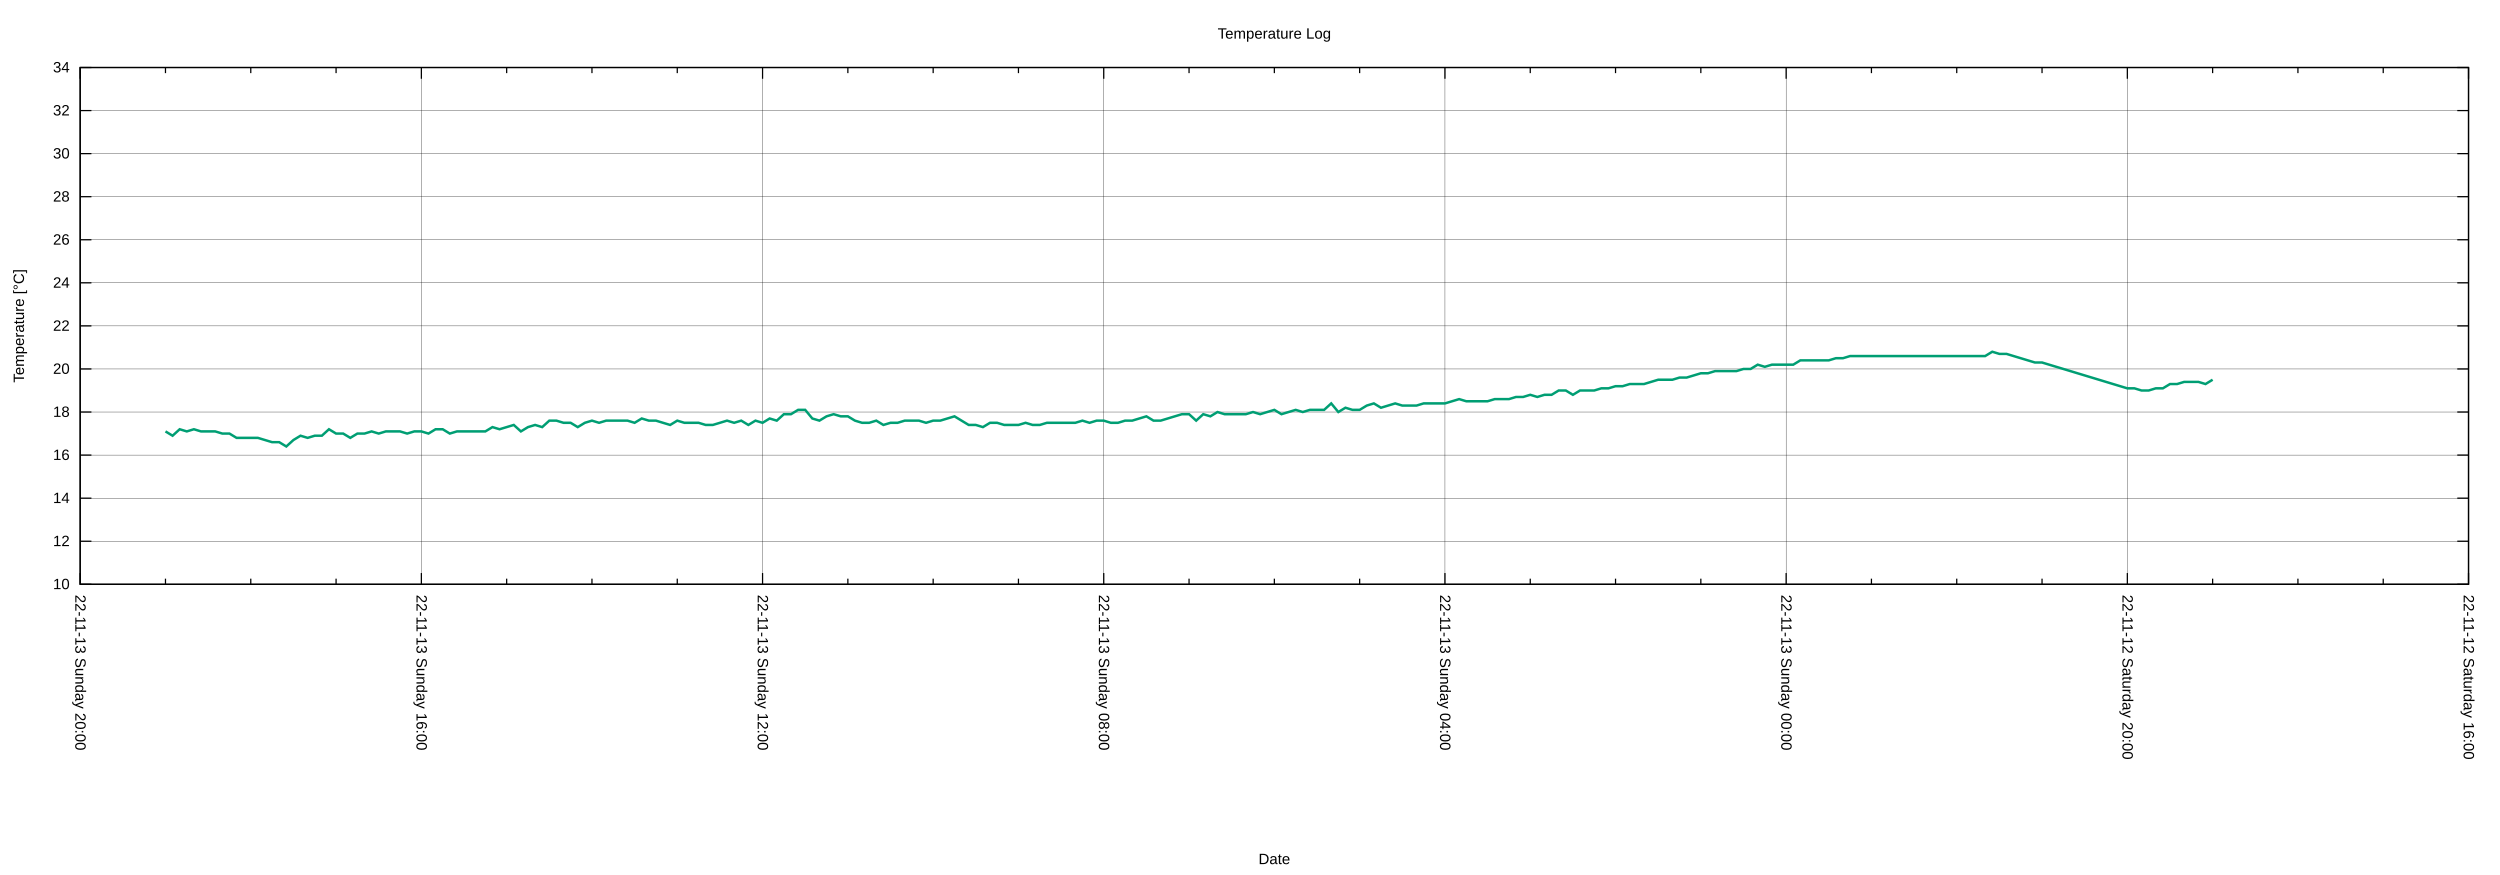
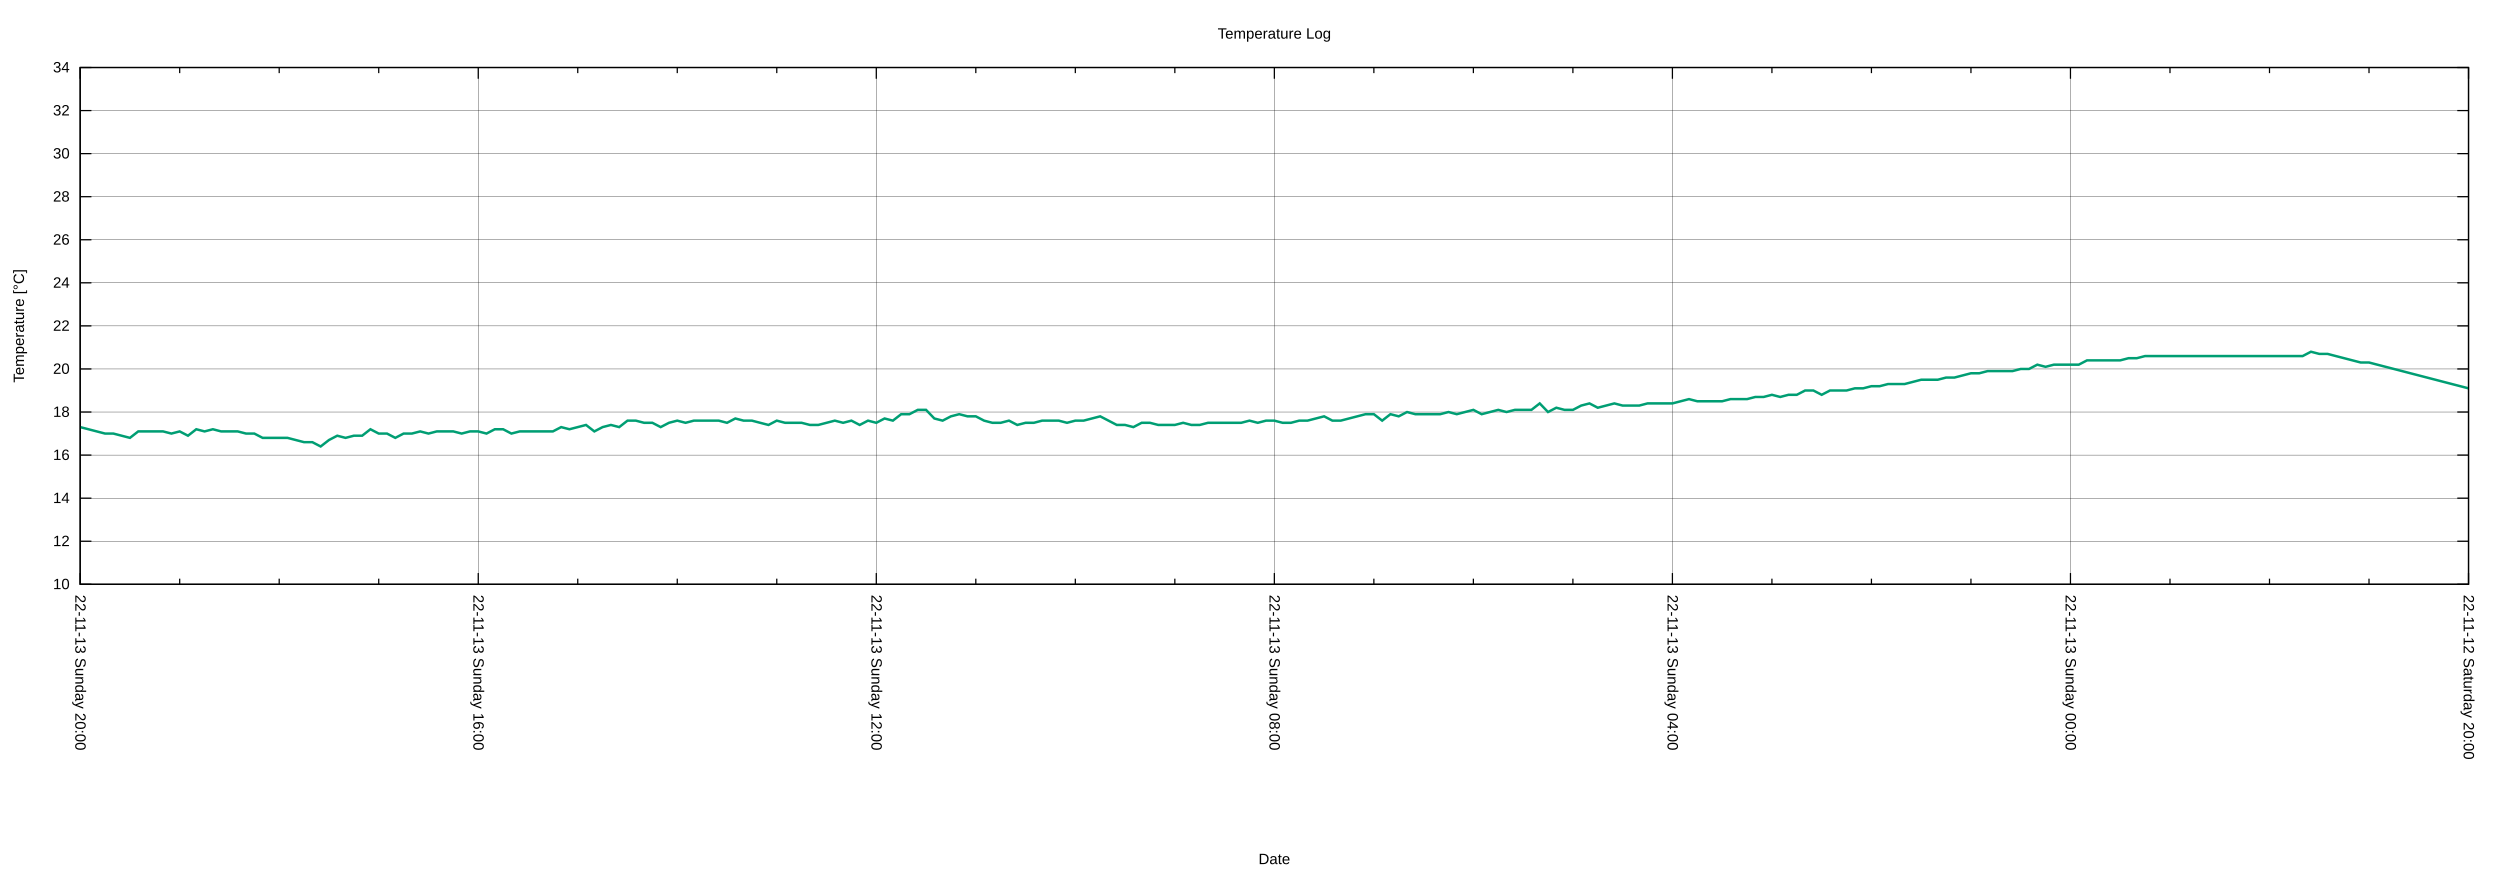
<svg xmlns="http://www.w3.org/2000/svg" xmlns:xlink="http://www.w3.org/1999/xlink" width="2000" height="700" viewBox="0 0 2000 700">
  <g id="gnuplot_canvas">
    <rect x="0" y="0" width="2000" height="700" fill="none" />
    <defs>
      <circle id="gpDot" r="0.5" stroke-width="0.5" stroke="currentColor" />
      <path id="gpPt0" stroke-width="0.222" stroke="currentColor" d="M-1,0 h2 M0,-1 v2" />
      <path id="gpPt1" stroke-width="0.222" stroke="currentColor" d="M-1,-1 L1,1 M1,-1 L-1,1" />
      <path id="gpPt2" stroke-width="0.222" stroke="currentColor" d="M-1,0 L1,0 M0,-1 L0,1 M-1,-1 L1,1 M-1,1 L1,-1" />
      <rect id="gpPt3" stroke-width="0.222" stroke="currentColor" x="-1" y="-1" width="2" height="2" />
      <rect id="gpPt4" stroke-width="0.222" stroke="currentColor" fill="currentColor" x="-1" y="-1" width="2" height="2" />
      <circle id="gpPt5" stroke-width="0.222" stroke="currentColor" cx="0" cy="0" r="1" />
      <use xlink:href="#gpPt5" id="gpPt6" fill="currentColor" stroke="none" />
      <path id="gpPt7" stroke-width="0.222" stroke="currentColor" d="M0,-1.33 L-1.33,0.67 L1.33,0.67 z" />
      <use xlink:href="#gpPt7" id="gpPt8" fill="currentColor" stroke="none" />
      <use xlink:href="#gpPt7" id="gpPt9" stroke="currentColor" transform="rotate(180)" />
      <use xlink:href="#gpPt9" id="gpPt10" fill="currentColor" stroke="none" />
      <use xlink:href="#gpPt3" id="gpPt11" stroke="currentColor" transform="rotate(45)" />
      <use xlink:href="#gpPt11" id="gpPt12" fill="currentColor" stroke="none" />
      <path id="gpPt13" stroke-width="0.222" stroke="currentColor" d="M0,1.330 L1.265,0.411 L0.782,-1.067 L-0.782,-1.076 L-1.265,0.411 z" />
      <use xlink:href="#gpPt13" id="gpPt14" fill="currentColor" stroke="none" />
      <filter id="textbox" filterUnits="objectBoundingBox" x="0" y="0" height="1" width="1">
        <feFlood flood-color="white" flood-opacity="1" result="bgnd" />
        <feComposite in="SourceGraphic" in2="bgnd" operator="atop" />
      </filter>
      <filter id="greybox" filterUnits="objectBoundingBox" x="0" y="0" height="1" width="1">
        <feFlood flood-color="lightgrey" flood-opacity="1" result="grey" />
        <feComposite in="SourceGraphic" in2="grey" operator="atop" />
      </filter>
    </defs>
    <g fill="none" color="white" stroke="currentColor" stroke-width="1.00" stroke-linecap="butt" stroke-linejoin="miter">
</g>
    <g fill="none" color="black" stroke="currentColor" stroke-width="1.00" stroke-linecap="butt" stroke-linejoin="miter">
</g>
    <g fill="none" color="black" stroke="black" stroke-width="0.25" stroke-linecap="butt" stroke-linejoin="miter">
</g>
    <g fill="none" color="black" stroke="currentColor" stroke-width="0.25" stroke-linecap="butt" stroke-linejoin="miter">
      <path stroke="black" class="gridline" d="M64.14,467.43 L1974.82,467.43  " />
    </g>
    <g fill="none" color="black" stroke="black" stroke-width="1.00" stroke-linecap="butt" stroke-linejoin="miter">
</g>
    <g fill="none" color="black" stroke="currentColor" stroke-width="1.00" stroke-linecap="butt" stroke-linejoin="miter">
      <path stroke="black" d="M64.14,467.43 L73.14,467.43 M1974.82,467.43 L1965.82,467.43  " />
      <g transform="translate(55.75,471.33)" stroke="none" fill="black" font-family="Arial" font-size="12.00" text-anchor="end">
        <text>
          <tspan font-family="Arial"> 10</tspan>
        </text>
      </g>
    </g>
    <g fill="none" color="black" stroke="currentColor" stroke-width="1.00" stroke-linecap="butt" stroke-linejoin="miter">
</g>
    <g fill="none" color="black" stroke="black" stroke-width="0.25" stroke-linecap="butt" stroke-linejoin="miter">
</g>
    <g fill="none" color="black" stroke="currentColor" stroke-width="0.25" stroke-linecap="butt" stroke-linejoin="miter">
      <path stroke="black" class="gridline" d="M64.14,432.98 L1974.82,432.98  " />
    </g>
    <g fill="none" color="black" stroke="black" stroke-width="1.00" stroke-linecap="butt" stroke-linejoin="miter">
</g>
    <g fill="none" color="black" stroke="currentColor" stroke-width="1.00" stroke-linecap="butt" stroke-linejoin="miter">
      <path stroke="black" d="M64.14,432.98 L73.14,432.98 M1974.82,432.98 L1965.82,432.98  " />
      <g transform="translate(55.75,436.88)" stroke="none" fill="black" font-family="Arial" font-size="12.00" text-anchor="end">
        <text>
          <tspan font-family="Arial"> 12</tspan>
        </text>
      </g>
    </g>
    <g fill="none" color="black" stroke="currentColor" stroke-width="1.00" stroke-linecap="butt" stroke-linejoin="miter">
</g>
    <g fill="none" color="black" stroke="black" stroke-width="0.25" stroke-linecap="butt" stroke-linejoin="miter">
</g>
    <g fill="none" color="black" stroke="currentColor" stroke-width="0.25" stroke-linecap="butt" stroke-linejoin="miter">
      <path stroke="black" class="gridline" d="M64.14,398.53 L1974.82,398.53  " />
    </g>
    <g fill="none" color="black" stroke="black" stroke-width="1.00" stroke-linecap="butt" stroke-linejoin="miter">
</g>
    <g fill="none" color="black" stroke="currentColor" stroke-width="1.00" stroke-linecap="butt" stroke-linejoin="miter">
      <path stroke="black" d="M64.14,398.53 L73.14,398.53 M1974.82,398.53 L1965.82,398.53  " />
      <g transform="translate(55.75,402.43)" stroke="none" fill="black" font-family="Arial" font-size="12.00" text-anchor="end">
        <text>
          <tspan font-family="Arial"> 14</tspan>
        </text>
      </g>
    </g>
    <g fill="none" color="black" stroke="currentColor" stroke-width="1.00" stroke-linecap="butt" stroke-linejoin="miter">
</g>
    <g fill="none" color="black" stroke="black" stroke-width="0.25" stroke-linecap="butt" stroke-linejoin="miter">
</g>
    <g fill="none" color="black" stroke="currentColor" stroke-width="0.25" stroke-linecap="butt" stroke-linejoin="miter">
      <path stroke="black" class="gridline" d="M64.14,364.07 L1974.82,364.07  " />
    </g>
    <g fill="none" color="black" stroke="black" stroke-width="1.00" stroke-linecap="butt" stroke-linejoin="miter">
</g>
    <g fill="none" color="black" stroke="currentColor" stroke-width="1.00" stroke-linecap="butt" stroke-linejoin="miter">
      <path stroke="black" d="M64.14,364.07 L73.14,364.07 M1974.82,364.07 L1965.82,364.07  " />
      <g transform="translate(55.75,367.97)" stroke="none" fill="black" font-family="Arial" font-size="12.00" text-anchor="end">
        <text>
          <tspan font-family="Arial"> 16</tspan>
        </text>
      </g>
    </g>
    <g fill="none" color="black" stroke="currentColor" stroke-width="1.00" stroke-linecap="butt" stroke-linejoin="miter">
</g>
    <g fill="none" color="black" stroke="black" stroke-width="0.25" stroke-linecap="butt" stroke-linejoin="miter">
</g>
    <g fill="none" color="black" stroke="currentColor" stroke-width="0.25" stroke-linecap="butt" stroke-linejoin="miter">
      <path stroke="black" class="gridline" d="M64.14,329.62 L1974.82,329.62  " />
    </g>
    <g fill="none" color="black" stroke="black" stroke-width="1.00" stroke-linecap="butt" stroke-linejoin="miter">
</g>
    <g fill="none" color="black" stroke="currentColor" stroke-width="1.00" stroke-linecap="butt" stroke-linejoin="miter">
      <path stroke="black" d="M64.14,329.62 L73.14,329.62 M1974.82,329.62 L1965.82,329.62  " />
      <g transform="translate(55.75,333.52)" stroke="none" fill="black" font-family="Arial" font-size="12.00" text-anchor="end">
        <text>
          <tspan font-family="Arial"> 18</tspan>
        </text>
      </g>
    </g>
    <g fill="none" color="black" stroke="currentColor" stroke-width="1.00" stroke-linecap="butt" stroke-linejoin="miter">
</g>
    <g fill="none" color="black" stroke="black" stroke-width="0.25" stroke-linecap="butt" stroke-linejoin="miter">
</g>
    <g fill="none" color="black" stroke="currentColor" stroke-width="0.25" stroke-linecap="butt" stroke-linejoin="miter">
      <path stroke="black" class="gridline" d="M64.14,295.17 L1974.82,295.17  " />
    </g>
    <g fill="none" color="black" stroke="black" stroke-width="1.00" stroke-linecap="butt" stroke-linejoin="miter">
</g>
    <g fill="none" color="black" stroke="currentColor" stroke-width="1.00" stroke-linecap="butt" stroke-linejoin="miter">
      <path stroke="black" d="M64.14,295.17 L73.14,295.17 M1974.82,295.17 L1965.82,295.17  " />
      <g transform="translate(55.75,299.07)" stroke="none" fill="black" font-family="Arial" font-size="12.00" text-anchor="end">
        <text>
          <tspan font-family="Arial"> 20</tspan>
        </text>
      </g>
    </g>
    <g fill="none" color="black" stroke="currentColor" stroke-width="1.00" stroke-linecap="butt" stroke-linejoin="miter">
</g>
    <g fill="none" color="black" stroke="black" stroke-width="0.25" stroke-linecap="butt" stroke-linejoin="miter">
</g>
    <g fill="none" color="black" stroke="currentColor" stroke-width="0.25" stroke-linecap="butt" stroke-linejoin="miter">
      <path stroke="black" class="gridline" d="M64.14,260.72 L1974.82,260.72  " />
    </g>
    <g fill="none" color="black" stroke="black" stroke-width="1.00" stroke-linecap="butt" stroke-linejoin="miter">
</g>
    <g fill="none" color="black" stroke="currentColor" stroke-width="1.00" stroke-linecap="butt" stroke-linejoin="miter">
      <path stroke="black" d="M64.14,260.72 L73.14,260.72 M1974.82,260.72 L1965.82,260.72  " />
      <g transform="translate(55.75,264.62)" stroke="none" fill="black" font-family="Arial" font-size="12.00" text-anchor="end">
        <text>
          <tspan font-family="Arial"> 22</tspan>
        </text>
      </g>
    </g>
    <g fill="none" color="black" stroke="currentColor" stroke-width="1.00" stroke-linecap="butt" stroke-linejoin="miter">
</g>
    <g fill="none" color="black" stroke="black" stroke-width="0.25" stroke-linecap="butt" stroke-linejoin="miter">
</g>
    <g fill="none" color="black" stroke="currentColor" stroke-width="0.25" stroke-linecap="butt" stroke-linejoin="miter">
      <path stroke="black" class="gridline" d="M64.14,226.27 L1974.82,226.27  " />
    </g>
    <g fill="none" color="black" stroke="black" stroke-width="1.00" stroke-linecap="butt" stroke-linejoin="miter">
</g>
    <g fill="none" color="black" stroke="currentColor" stroke-width="1.00" stroke-linecap="butt" stroke-linejoin="miter">
      <path stroke="black" d="M64.14,226.27 L73.14,226.27 M1974.82,226.27 L1965.82,226.27  " />
      <g transform="translate(55.75,230.17)" stroke="none" fill="black" font-family="Arial" font-size="12.00" text-anchor="end">
        <text>
          <tspan font-family="Arial"> 24</tspan>
        </text>
      </g>
    </g>
    <g fill="none" color="black" stroke="currentColor" stroke-width="1.00" stroke-linecap="butt" stroke-linejoin="miter">
</g>
    <g fill="none" color="black" stroke="black" stroke-width="0.25" stroke-linecap="butt" stroke-linejoin="miter">
</g>
    <g fill="none" color="black" stroke="currentColor" stroke-width="0.25" stroke-linecap="butt" stroke-linejoin="miter">
      <path stroke="black" class="gridline" d="M64.14,191.82 L1974.82,191.82  " />
    </g>
    <g fill="none" color="black" stroke="black" stroke-width="1.00" stroke-linecap="butt" stroke-linejoin="miter">
</g>
    <g fill="none" color="black" stroke="currentColor" stroke-width="1.00" stroke-linecap="butt" stroke-linejoin="miter">
      <path stroke="black" d="M64.14,191.82 L73.14,191.82 M1974.82,191.82 L1965.82,191.82  " />
      <g transform="translate(55.75,195.72)" stroke="none" fill="black" font-family="Arial" font-size="12.00" text-anchor="end">
        <text>
          <tspan font-family="Arial"> 26</tspan>
        </text>
      </g>
    </g>
    <g fill="none" color="black" stroke="currentColor" stroke-width="1.00" stroke-linecap="butt" stroke-linejoin="miter">
</g>
    <g fill="none" color="black" stroke="black" stroke-width="0.25" stroke-linecap="butt" stroke-linejoin="miter">
</g>
    <g fill="none" color="black" stroke="currentColor" stroke-width="0.25" stroke-linecap="butt" stroke-linejoin="miter">
      <path stroke="black" class="gridline" d="M64.14,157.36 L1974.82,157.36  " />
    </g>
    <g fill="none" color="black" stroke="black" stroke-width="1.00" stroke-linecap="butt" stroke-linejoin="miter">
</g>
    <g fill="none" color="black" stroke="currentColor" stroke-width="1.00" stroke-linecap="butt" stroke-linejoin="miter">
      <path stroke="black" d="M64.14,157.36 L73.14,157.36 M1974.82,157.36 L1965.82,157.36  " />
      <g transform="translate(55.75,161.26)" stroke="none" fill="black" font-family="Arial" font-size="12.00" text-anchor="end">
        <text>
          <tspan font-family="Arial"> 28</tspan>
        </text>
      </g>
    </g>
    <g fill="none" color="black" stroke="currentColor" stroke-width="1.00" stroke-linecap="butt" stroke-linejoin="miter">
</g>
    <g fill="none" color="black" stroke="black" stroke-width="0.25" stroke-linecap="butt" stroke-linejoin="miter">
</g>
    <g fill="none" color="black" stroke="currentColor" stroke-width="0.25" stroke-linecap="butt" stroke-linejoin="miter">
      <path stroke="black" class="gridline" d="M64.14,122.91 L1974.82,122.91  " />
    </g>
    <g fill="none" color="black" stroke="black" stroke-width="1.00" stroke-linecap="butt" stroke-linejoin="miter">
</g>
    <g fill="none" color="black" stroke="currentColor" stroke-width="1.00" stroke-linecap="butt" stroke-linejoin="miter">
      <path stroke="black" d="M64.14,122.91 L73.14,122.91 M1974.82,122.91 L1965.82,122.91  " />
      <g transform="translate(55.75,126.81)" stroke="none" fill="black" font-family="Arial" font-size="12.00" text-anchor="end">
        <text>
          <tspan font-family="Arial"> 30</tspan>
        </text>
      </g>
    </g>
    <g fill="none" color="black" stroke="currentColor" stroke-width="1.00" stroke-linecap="butt" stroke-linejoin="miter">
</g>
    <g fill="none" color="black" stroke="black" stroke-width="0.25" stroke-linecap="butt" stroke-linejoin="miter">
</g>
    <g fill="none" color="black" stroke="currentColor" stroke-width="0.25" stroke-linecap="butt" stroke-linejoin="miter">
      <path stroke="black" class="gridline" d="M64.14,88.46 L1974.82,88.46  " />
    </g>
    <g fill="none" color="black" stroke="black" stroke-width="1.00" stroke-linecap="butt" stroke-linejoin="miter">
</g>
    <g fill="none" color="black" stroke="currentColor" stroke-width="1.00" stroke-linecap="butt" stroke-linejoin="miter">
      <path stroke="black" d="M64.14,88.46 L73.14,88.46 M1974.82,88.46 L1965.82,88.46  " />
      <g transform="translate(55.75,92.36)" stroke="none" fill="black" font-family="Arial" font-size="12.00" text-anchor="end">
        <text>
          <tspan font-family="Arial"> 32</tspan>
        </text>
      </g>
    </g>
    <g fill="none" color="black" stroke="currentColor" stroke-width="1.00" stroke-linecap="butt" stroke-linejoin="miter">
</g>
    <g fill="none" color="black" stroke="black" stroke-width="0.25" stroke-linecap="butt" stroke-linejoin="miter">
</g>
    <g fill="none" color="black" stroke="currentColor" stroke-width="0.25" stroke-linecap="butt" stroke-linejoin="miter">
      <path stroke="black" class="gridline" d="M64.14,54.01 L1974.82,54.01  " />
    </g>
    <g fill="none" color="black" stroke="black" stroke-width="1.00" stroke-linecap="butt" stroke-linejoin="miter">
</g>
    <g fill="none" color="black" stroke="currentColor" stroke-width="1.00" stroke-linecap="butt" stroke-linejoin="miter">
      <path stroke="black" d="M64.14,54.01 L73.14,54.01 M1974.82,54.01 L1965.82,54.01  " />
      <g transform="translate(55.75,57.91)" stroke="none" fill="black" font-family="Arial" font-size="12.00" text-anchor="end">
        <text>
          <tspan font-family="Arial"> 34</tspan>
        </text>
      </g>
    </g>
    <g fill="none" color="black" stroke="currentColor" stroke-width="1.00" stroke-linecap="butt" stroke-linejoin="miter">
</g>
    <g fill="none" color="black" stroke="black" stroke-width="0.25" stroke-linecap="butt" stroke-linejoin="miter">
</g>
    <g fill="none" color="black" stroke="currentColor" stroke-width="0.25" stroke-linecap="butt" stroke-linejoin="miter">
      <path stroke="black" class="gridline" d="M1974.82,467.43 L1974.82,54.01  " />
    </g>
    <g fill="none" color="black" stroke="black" stroke-width="1.00" stroke-linecap="butt" stroke-linejoin="miter">
</g>
    <g fill="none" color="black" stroke="currentColor" stroke-width="1.00" stroke-linecap="butt" stroke-linejoin="miter">
      <path stroke="black" d="M1974.82,467.43 L1974.82,458.43 M1974.82,54.01 L1974.82,63.01  " />
      <g transform="translate(1970.92,475.82) rotate(90)" stroke="none" fill="black" font-family="Arial" font-size="12.00" text-anchor="start">
        <text>
-           <tspan font-family="Arial">22-11-12 Saturday 16:00</tspan>
-         </text>
-       </g>
-     </g>
-     <g fill="none" color="black" stroke="currentColor" stroke-width="1.00" stroke-linecap="butt" stroke-linejoin="miter">
-       <path stroke="black" d="M1906.58,467.43 L1906.58,462.93 M1906.58,54.01 L1906.58,58.51 M1838.34,467.43 L1838.34,462.93 M1838.34,54.01 L1838.34,58.51   M1770.10,467.43 L1770.10,462.93 M1770.10,54.01 L1770.10,58.51  " />
-     </g>
-     <g fill="none" color="black" stroke="black" stroke-width="0.25" stroke-linecap="butt" stroke-linejoin="miter">
- </g>
-     <g fill="none" color="black" stroke="currentColor" stroke-width="0.25" stroke-linecap="butt" stroke-linejoin="miter">
-       <path stroke="black" class="gridline" d="M1701.87,467.43 L1701.87,54.01  " />
-     </g>
-     <g fill="none" color="black" stroke="black" stroke-width="1.00" stroke-linecap="butt" stroke-linejoin="miter">
- </g>
-     <g fill="none" color="black" stroke="currentColor" stroke-width="1.00" stroke-linecap="butt" stroke-linejoin="miter">
-       <path stroke="black" d="M1701.87,467.43 L1701.87,458.43 M1701.87,54.01 L1701.87,63.01  " />
-       <g transform="translate(1697.97,475.82) rotate(90)" stroke="none" fill="black" font-family="Arial" font-size="12.00" text-anchor="start">
-         <text>
          <tspan font-family="Arial">22-11-12 Saturday 20:00</tspan>
        </text>
      </g>
    </g>
    <g fill="none" color="black" stroke="currentColor" stroke-width="1.00" stroke-linecap="butt" stroke-linejoin="miter">
-       <path stroke="black" d="M1633.63,467.43 L1633.63,462.93 M1633.63,54.01 L1633.63,58.51 M1565.39,467.43 L1565.39,462.93 M1565.39,54.01 L1565.39,58.51   M1497.15,467.43 L1497.15,462.93 M1497.15,54.01 L1497.15,58.51  " />
-     </g>
-     <g fill="none" color="black" stroke="black" stroke-width="0.25" stroke-linecap="butt" stroke-linejoin="miter">
- </g>
-     <g fill="none" color="black" stroke="currentColor" stroke-width="0.25" stroke-linecap="butt" stroke-linejoin="miter">
-       <path stroke="black" class="gridline" d="M1428.91,467.43 L1428.91,54.01  " />
-     </g>
-     <g fill="none" color="black" stroke="black" stroke-width="1.00" stroke-linecap="butt" stroke-linejoin="miter">
- </g>
-     <g fill="none" color="black" stroke="currentColor" stroke-width="1.00" stroke-linecap="butt" stroke-linejoin="miter">
-       <path stroke="black" d="M1428.91,467.43 L1428.91,458.43 M1428.91,54.01 L1428.91,63.01  " />
-       <g transform="translate(1425.01,475.82) rotate(90)" stroke="none" fill="black" font-family="Arial" font-size="12.00" text-anchor="start">
+       <path stroke="black" d="M1895.21,467.43 L1895.21,462.93 M1895.21,54.01 L1895.21,58.51 M1815.60,467.43 L1815.60,462.93 M1815.60,54.01 L1815.60,58.51   M1735.99,467.43 L1735.99,462.93 M1735.99,54.01 L1735.99,58.51  " />
+     </g>
+     <g fill="none" color="black" stroke="black" stroke-width="0.25" stroke-linecap="butt" stroke-linejoin="miter">
+ </g>
+     <g fill="none" color="black" stroke="currentColor" stroke-width="0.25" stroke-linecap="butt" stroke-linejoin="miter">
+       <path stroke="black" class="gridline" d="M1656.37,467.43 L1656.37,54.01  " />
+     </g>
+     <g fill="none" color="black" stroke="black" stroke-width="1.00" stroke-linecap="butt" stroke-linejoin="miter">
+ </g>
+     <g fill="none" color="black" stroke="currentColor" stroke-width="1.00" stroke-linecap="butt" stroke-linejoin="miter">
+       <path stroke="black" d="M1656.37,467.43 L1656.37,458.43 M1656.37,54.01 L1656.37,63.01  " />
+       <g transform="translate(1652.47,475.82) rotate(90)" stroke="none" fill="black" font-family="Arial" font-size="12.00" text-anchor="start">
        <text>
          <tspan font-family="Arial">22-11-13 Sunday 00:00</tspan>
        </text>
      </g>
    </g>
    <g fill="none" color="black" stroke="currentColor" stroke-width="1.00" stroke-linecap="butt" stroke-linejoin="miter">
-       <path stroke="black" d="M1360.67,467.43 L1360.67,462.93 M1360.67,54.01 L1360.67,58.51 M1292.43,467.43 L1292.43,462.93 M1292.43,54.01 L1292.43,58.51   M1224.20,467.43 L1224.20,462.93 M1224.20,54.01 L1224.20,58.51  " />
-     </g>
-     <g fill="none" color="black" stroke="black" stroke-width="0.25" stroke-linecap="butt" stroke-linejoin="miter">
- </g>
-     <g fill="none" color="black" stroke="currentColor" stroke-width="0.25" stroke-linecap="butt" stroke-linejoin="miter">
-       <path stroke="black" class="gridline" d="M1155.96,467.43 L1155.96,54.01  " />
-     </g>
-     <g fill="none" color="black" stroke="black" stroke-width="1.00" stroke-linecap="butt" stroke-linejoin="miter">
- </g>
-     <g fill="none" color="black" stroke="currentColor" stroke-width="1.00" stroke-linecap="butt" stroke-linejoin="miter">
-       <path stroke="black" d="M1155.96,467.43 L1155.96,458.43 M1155.96,54.01 L1155.96,63.01  " />
-       <g transform="translate(1152.06,475.82) rotate(90)" stroke="none" fill="black" font-family="Arial" font-size="12.00" text-anchor="start">
+       <path stroke="black" d="M1576.76,467.43 L1576.76,462.93 M1576.76,54.01 L1576.76,58.51 M1497.15,467.43 L1497.15,462.93 M1497.15,54.01 L1497.15,58.51   M1417.54,467.43 L1417.54,462.93 M1417.54,54.01 L1417.54,58.51  " />
+     </g>
+     <g fill="none" color="black" stroke="black" stroke-width="0.25" stroke-linecap="butt" stroke-linejoin="miter">
+ </g>
+     <g fill="none" color="black" stroke="currentColor" stroke-width="0.25" stroke-linecap="butt" stroke-linejoin="miter">
+       <path stroke="black" class="gridline" d="M1337.93,467.43 L1337.93,54.01  " />
+     </g>
+     <g fill="none" color="black" stroke="black" stroke-width="1.00" stroke-linecap="butt" stroke-linejoin="miter">
+ </g>
+     <g fill="none" color="black" stroke="currentColor" stroke-width="1.00" stroke-linecap="butt" stroke-linejoin="miter">
+       <path stroke="black" d="M1337.93,467.43 L1337.93,458.43 M1337.93,54.01 L1337.93,63.01  " />
+       <g transform="translate(1334.03,475.82) rotate(90)" stroke="none" fill="black" font-family="Arial" font-size="12.00" text-anchor="start">
        <text>
          <tspan font-family="Arial">22-11-13 Sunday 04:00</tspan>
        </text>
      </g>
    </g>
    <g fill="none" color="black" stroke="currentColor" stroke-width="1.00" stroke-linecap="butt" stroke-linejoin="miter">
-       <path stroke="black" d="M1087.72,467.43 L1087.72,462.93 M1087.72,54.01 L1087.72,58.51 M1019.48,467.43 L1019.48,462.93 M1019.48,54.01 L1019.48,58.51   M951.24,467.43 L951.24,462.93 M951.24,54.01 L951.24,58.51  " />
-     </g>
-     <g fill="none" color="black" stroke="black" stroke-width="0.25" stroke-linecap="butt" stroke-linejoin="miter">
- </g>
-     <g fill="none" color="black" stroke="currentColor" stroke-width="0.25" stroke-linecap="butt" stroke-linejoin="miter">
-       <path stroke="black" class="gridline" d="M883.00,467.43 L883.00,54.01  " />
-     </g>
-     <g fill="none" color="black" stroke="black" stroke-width="1.00" stroke-linecap="butt" stroke-linejoin="miter">
- </g>
-     <g fill="none" color="black" stroke="currentColor" stroke-width="1.00" stroke-linecap="butt" stroke-linejoin="miter">
-       <path stroke="black" d="M883.00,467.43 L883.00,458.43 M883.00,54.01 L883.00,63.01  " />
-       <g transform="translate(879.10,475.82) rotate(90)" stroke="none" fill="black" font-family="Arial" font-size="12.00" text-anchor="start">
+       <path stroke="black" d="M1258.32,467.43 L1258.32,462.93 M1258.32,54.01 L1258.32,58.51 M1178.70,467.43 L1178.70,462.93 M1178.70,54.01 L1178.70,58.51   M1099.09,467.43 L1099.09,462.93 M1099.09,54.01 L1099.09,58.51  " />
+     </g>
+     <g fill="none" color="black" stroke="black" stroke-width="0.25" stroke-linecap="butt" stroke-linejoin="miter">
+ </g>
+     <g fill="none" color="black" stroke="currentColor" stroke-width="0.25" stroke-linecap="butt" stroke-linejoin="miter">
+       <path stroke="black" class="gridline" d="M1019.48,467.43 L1019.48,54.01  " />
+     </g>
+     <g fill="none" color="black" stroke="black" stroke-width="1.00" stroke-linecap="butt" stroke-linejoin="miter">
+ </g>
+     <g fill="none" color="black" stroke="currentColor" stroke-width="1.00" stroke-linecap="butt" stroke-linejoin="miter">
+       <path stroke="black" d="M1019.48,467.43 L1019.48,458.43 M1019.48,54.01 L1019.48,63.01  " />
+       <g transform="translate(1015.58,475.82) rotate(90)" stroke="none" fill="black" font-family="Arial" font-size="12.00" text-anchor="start">
        <text>
          <tspan font-family="Arial">22-11-13 Sunday 08:00</tspan>
        </text>
      </g>
    </g>
    <g fill="none" color="black" stroke="currentColor" stroke-width="1.00" stroke-linecap="butt" stroke-linejoin="miter">
-       <path stroke="black" d="M814.76,467.43 L814.76,462.93 M814.76,54.01 L814.76,58.51 M746.53,467.43 L746.53,462.93 M746.53,54.01 L746.53,58.51   M678.29,467.43 L678.29,462.93 M678.29,54.01 L678.29,58.51  " />
-     </g>
-     <g fill="none" color="black" stroke="black" stroke-width="0.25" stroke-linecap="butt" stroke-linejoin="miter">
- </g>
-     <g fill="none" color="black" stroke="currentColor" stroke-width="0.25" stroke-linecap="butt" stroke-linejoin="miter">
-       <path stroke="black" class="gridline" d="M610.05,467.43 L610.05,54.01  " />
-     </g>
-     <g fill="none" color="black" stroke="black" stroke-width="1.00" stroke-linecap="butt" stroke-linejoin="miter">
- </g>
-     <g fill="none" color="black" stroke="currentColor" stroke-width="1.00" stroke-linecap="butt" stroke-linejoin="miter">
-       <path stroke="black" d="M610.05,467.43 L610.05,458.43 M610.05,54.01 L610.05,63.01  " />
-       <g transform="translate(606.15,475.82) rotate(90)" stroke="none" fill="black" font-family="Arial" font-size="12.00" text-anchor="start">
+       <path stroke="black" d="M939.87,467.43 L939.87,462.93 M939.87,54.01 L939.87,58.51 M860.26,467.43 L860.26,462.93 M860.26,54.01 L860.26,58.51   M780.65,467.43 L780.65,462.93 M780.65,54.01 L780.65,58.51  " />
+     </g>
+     <g fill="none" color="black" stroke="black" stroke-width="0.25" stroke-linecap="butt" stroke-linejoin="miter">
+ </g>
+     <g fill="none" color="black" stroke="currentColor" stroke-width="0.25" stroke-linecap="butt" stroke-linejoin="miter">
+       <path stroke="black" class="gridline" d="M701.03,467.43 L701.03,54.01  " />
+     </g>
+     <g fill="none" color="black" stroke="black" stroke-width="1.00" stroke-linecap="butt" stroke-linejoin="miter">
+ </g>
+     <g fill="none" color="black" stroke="currentColor" stroke-width="1.00" stroke-linecap="butt" stroke-linejoin="miter">
+       <path stroke="black" d="M701.03,467.43 L701.03,458.43 M701.03,54.01 L701.03,63.01  " />
+       <g transform="translate(697.13,475.82) rotate(90)" stroke="none" fill="black" font-family="Arial" font-size="12.00" text-anchor="start">
        <text>
          <tspan font-family="Arial">22-11-13 Sunday 12:00</tspan>
        </text>
      </g>
    </g>
    <g fill="none" color="black" stroke="currentColor" stroke-width="1.00" stroke-linecap="butt" stroke-linejoin="miter">
-       <path stroke="black" d="M541.81,467.43 L541.81,462.93 M541.81,54.01 L541.81,58.51 M473.57,467.43 L473.57,462.93 M473.57,54.01 L473.57,58.51   M405.33,467.43 L405.33,462.93 M405.33,54.01 L405.33,58.51  " />
-     </g>
-     <g fill="none" color="black" stroke="black" stroke-width="0.25" stroke-linecap="butt" stroke-linejoin="miter">
- </g>
-     <g fill="none" color="black" stroke="currentColor" stroke-width="0.25" stroke-linecap="butt" stroke-linejoin="miter">
-       <path stroke="black" class="gridline" d="M337.09,467.43 L337.09,54.01  " />
-     </g>
-     <g fill="none" color="black" stroke="black" stroke-width="1.00" stroke-linecap="butt" stroke-linejoin="miter">
- </g>
-     <g fill="none" color="black" stroke="currentColor" stroke-width="1.00" stroke-linecap="butt" stroke-linejoin="miter">
-       <path stroke="black" d="M337.09,467.43 L337.09,458.43 M337.09,54.01 L337.09,63.01  " />
-       <g transform="translate(333.19,475.82) rotate(90)" stroke="none" fill="black" font-family="Arial" font-size="12.00" text-anchor="start">
+       <path stroke="black" d="M621.42,467.43 L621.42,462.93 M621.42,54.01 L621.42,58.51 M541.81,467.43 L541.81,462.93 M541.81,54.01 L541.81,58.51   M462.20,467.43 L462.20,462.93 M462.20,54.01 L462.20,58.51  " />
+     </g>
+     <g fill="none" color="black" stroke="black" stroke-width="0.25" stroke-linecap="butt" stroke-linejoin="miter">
+ </g>
+     <g fill="none" color="black" stroke="currentColor" stroke-width="0.25" stroke-linecap="butt" stroke-linejoin="miter">
+       <path stroke="black" class="gridline" d="M382.59,467.43 L382.59,54.01  " />
+     </g>
+     <g fill="none" color="black" stroke="black" stroke-width="1.00" stroke-linecap="butt" stroke-linejoin="miter">
+ </g>
+     <g fill="none" color="black" stroke="currentColor" stroke-width="1.00" stroke-linecap="butt" stroke-linejoin="miter">
+       <path stroke="black" d="M382.59,467.43 L382.59,458.43 M382.59,54.01 L382.59,63.01  " />
+       <g transform="translate(378.69,475.82) rotate(90)" stroke="none" fill="black" font-family="Arial" font-size="12.00" text-anchor="start">
        <text>
          <tspan font-family="Arial">22-11-13 Sunday 16:00</tspan>
        </text>
      </g>
    </g>
    <g fill="none" color="black" stroke="currentColor" stroke-width="1.00" stroke-linecap="butt" stroke-linejoin="miter">
-       <path stroke="black" d="M268.86,467.43 L268.86,462.93 M268.86,54.01 L268.86,58.51 M200.62,467.43 L200.62,462.93 M200.62,54.01 L200.62,58.51   M132.38,467.43 L132.38,462.93 M132.38,54.01 L132.38,58.51  " />
+       <path stroke="black" d="M302.98,467.43 L302.98,462.93 M302.98,54.01 L302.98,58.51 M223.36,467.43 L223.36,462.93 M223.36,54.01 L223.36,58.51   M143.75,467.43 L143.75,462.93 M143.75,54.01 L143.75,58.51  " />
    </g>
    <g fill="none" color="black" stroke="black" stroke-width="0.25" stroke-linecap="butt" stroke-linejoin="miter">
</g>
    <g fill="none" color="black" stroke="currentColor" stroke-width="0.25" stroke-linecap="butt" stroke-linejoin="miter">
      <path stroke="black" class="gridline" d="M64.14,467.43 L64.14,54.01  " />
    </g>
    <g fill="none" color="black" stroke="black" stroke-width="1.00" stroke-linecap="butt" stroke-linejoin="miter">
</g>
    <g fill="none" color="black" stroke="currentColor" stroke-width="1.00" stroke-linecap="butt" stroke-linejoin="miter">
      <path stroke="black" d="M64.14,467.43 L64.14,458.43 M64.14,54.01 L64.14,63.01  " />
      <g transform="translate(60.24,475.82) rotate(90)" stroke="none" fill="black" font-family="Arial" font-size="12.00" text-anchor="start">
        <text>
          <tspan font-family="Arial">22-11-13 Sunday 20:00</tspan>
        </text>
      </g>
    </g>
    <g fill="none" color="black" stroke="currentColor" stroke-width="1.00" stroke-linecap="butt" stroke-linejoin="miter">
</g>
    <g fill="none" color="black" stroke="currentColor" stroke-width="1.00" stroke-linecap="butt" stroke-linejoin="miter">
      <path stroke="black" d="M64.14,54.01 L64.14,467.43 L1974.82,467.43 L1974.82,54.01 L64.14,54.01 Z  " />
    </g>
    <g fill="none" color="black" stroke="currentColor" stroke-width="1.00" stroke-linecap="butt" stroke-linejoin="miter">
      <g transform="translate(19.18,260.72) rotate(270)" stroke="none" fill="black" font-family="Arial" font-size="12.00" text-anchor="middle">
        <text>
          <tspan font-family="Arial">Temperature [°C]</tspan>
        </text>
      </g>
    </g>
    <g fill="none" color="black" stroke="currentColor" stroke-width="1.00" stroke-linecap="butt" stroke-linejoin="miter">
      <g transform="translate(1019.48,691.30)" stroke="none" fill="black" font-family="Arial" font-size="12.00" text-anchor="middle">
        <text>
          <tspan font-family="Arial">Date</tspan>
        </text>
      </g>
    </g>
    <g fill="none" color="black" stroke="currentColor" stroke-width="1.00" stroke-linecap="butt" stroke-linejoin="miter">
</g>
    <g id="gnuplot_plot_1">
      <g fill="none" color="white" stroke="currentColor" stroke-width="2.00" stroke-linecap="butt" stroke-linejoin="miter">
</g>
      <g fill="none" color="black" stroke="currentColor" stroke-width="2.00" stroke-linecap="butt" stroke-linejoin="miter">
-         <path stroke="rgb(  0, 158, 115)" d="M132.38,345.13 L138.07,348.57 L143.75,343.40 L149.44,345.13 L155.12,343.40 L160.81,345.13 L166.50,345.13 L172.18,345.13   L177.87,346.85 L183.56,346.85 L189.24,350.29 L194.93,350.29 L200.62,350.29 L206.30,350.29 L211.99,352.02 L217.68,353.74   L223.36,353.74 L229.05,357.18 L234.74,352.02 L240.42,348.57 L246.11,350.29 L251.80,348.57 L257.48,348.57 L263.17,343.40   L268.86,346.85 L274.54,346.85 L280.23,350.29 L285.92,346.85 L291.60,346.85 L297.29,345.13 L302.98,346.85 L308.66,345.13   L314.35,345.13 L320.03,345.13 L325.72,346.85 L331.41,345.13 L337.09,345.13 L342.78,346.85 L348.47,343.40 L354.15,343.40   L359.84,346.85 L365.53,345.13 L371.21,345.13 L376.90,345.13 L382.59,345.13 L388.27,345.13 L393.96,341.68 L399.65,343.40   L405.33,341.68 L411.02,339.96 L416.71,345.13 L422.39,341.68 L428.08,339.96 L433.77,341.68 L439.45,336.51 L445.14,336.51   L450.83,338.24 L456.51,338.24 L462.20,341.68 L467.88,338.24 L473.57,336.51 L479.26,338.24 L484.94,336.51 L490.63,336.51   L496.32,336.51 L502.00,336.51 L507.69,338.24 L513.38,334.79 L519.06,336.51 L524.75,336.51 L530.44,338.24 L536.12,339.96   L541.81,336.51 L547.50,338.24 L553.18,338.24 L558.87,338.24 L564.56,339.96 L570.24,339.96 L575.93,338.24 L581.62,336.51   L587.30,338.24 L592.99,336.51 L598.68,339.96 L604.36,336.51 L610.05,338.24 L615.74,334.79 L621.42,336.51 L627.11,331.35   L632.79,331.35 L638.48,327.90 L644.17,327.90 L649.85,334.79 L655.54,336.51 L661.23,333.07 L666.91,331.35 L672.60,333.07   L678.29,333.07 L683.97,336.51 L689.66,338.24 L695.35,338.24 L701.03,336.51 L706.72,339.96 L712.41,338.24 L718.09,338.24   L723.78,336.51 L729.47,336.51 L735.15,336.51 L740.84,338.24 L746.53,336.51 L752.21,336.51 L757.90,334.79 L763.59,333.07   L769.27,336.51 L774.96,339.96 L780.65,339.96 L786.33,341.68 L792.02,338.24 L797.70,338.24 L803.39,339.96 L809.08,339.96   L814.76,339.96 L820.45,338.24 L826.14,339.96 L831.82,339.96 L837.51,338.24 L843.20,338.24 L848.88,338.24 L854.57,338.24   L860.26,338.24 L865.94,336.51 L871.63,338.24 L877.32,336.51 L883.00,336.51 L888.69,338.24 L894.38,338.24 L900.06,336.51   L905.75,336.51 L911.44,334.79 L917.12,333.07 L922.81,336.51 L928.50,336.51 L934.18,334.79 L939.87,333.07 L945.55,331.35   L951.24,331.35 L956.93,336.51 L962.61,331.35 L968.30,333.07 L973.99,329.62 L979.67,331.35 L985.36,331.35 L991.05,331.35   L996.73,331.35 L1002.42,329.62 L1008.11,331.35 L1013.79,329.62 L1019.48,327.90 L1025.17,331.35 L1030.85,329.62 L1036.54,327.90   L1042.23,329.62 L1047.91,327.90 L1053.60,327.90 L1059.29,327.90 L1064.97,322.73 L1070.66,329.62 L1076.35,326.18 L1082.03,327.90   L1087.72,327.90 L1093.41,324.46 L1099.09,322.73 L1104.78,326.18 L1110.46,324.46 L1116.15,322.73 L1121.84,324.46 L1127.52,324.46   L1133.21,324.46 L1138.90,322.73 L1144.58,322.73 L1150.27,322.73 L1155.96,322.73 L1161.64,321.01 L1167.33,319.29 L1173.02,321.01   L1178.70,321.01 L1184.39,321.01 L1190.08,321.01 L1195.76,319.29 L1201.45,319.29 L1207.14,319.29 L1212.82,317.57 L1218.51,317.57   L1224.20,315.84 L1229.88,317.57 L1235.57,315.84 L1241.26,315.84 L1246.94,312.40 L1252.63,312.40 L1258.32,315.84 L1264.00,312.40   L1269.69,312.40 L1275.37,312.40 L1281.06,310.67 L1286.75,310.67 L1292.43,308.95 L1298.12,308.95 L1303.81,307.23 L1309.49,307.23   L1315.18,307.23 L1320.87,305.51 L1326.55,303.78 L1332.24,303.78 L1337.93,303.78 L1343.61,302.06 L1349.30,302.06 L1354.99,300.34   L1360.67,298.62 L1366.36,298.62 L1372.05,296.89 L1377.73,296.89 L1383.42,296.89 L1389.11,296.89 L1394.79,295.17 L1400.48,295.17   L1406.17,291.73 L1411.85,293.45 L1417.54,291.73 L1423.22,291.73 L1428.91,291.73 L1434.60,291.73 L1440.28,288.28 L1445.97,288.28   L1451.66,288.28 L1457.34,288.28 L1463.03,288.28 L1468.72,286.56 L1474.40,286.56 L1480.09,284.84 L1485.78,284.84 L1491.46,284.84   L1497.15,284.84 L1502.84,284.84 L1508.52,284.84 L1514.21,284.84 L1519.90,284.84 L1525.58,284.84 L1531.27,284.84 L1536.96,284.84   L1542.64,284.84 L1548.33,284.84 L1554.02,284.84 L1559.70,284.84 L1565.39,284.84 L1571.08,284.84 L1576.76,284.84 L1582.45,284.84   L1588.13,284.84 L1593.82,281.39 L1599.51,283.11 L1605.19,283.11 L1610.88,284.84 L1616.57,286.56 L1622.25,288.28 L1627.94,290.00   L1633.63,290.00 L1639.31,291.73 L1645.00,293.45 L1650.69,295.17 L1656.37,296.89 L1662.06,298.62 L1667.75,300.34 L1673.43,302.06   L1679.12,303.78 L1684.81,305.51 L1690.49,307.23 L1696.18,308.95 L1701.87,310.67 L1707.55,310.67 L1713.24,312.40 L1718.93,312.40   L1724.61,310.67 L1730.30,310.67 L1735.99,307.23 L1741.67,307.23 L1747.36,305.51 L1753.04,305.51 L1758.73,305.51 L1764.42,307.23   L1770.10,303.78  " />
+         <path stroke="rgb(  0, 158, 115)" d="M64.14,341.68 L70.77,343.40 L77.41,345.13 L84.04,346.85 L90.68,346.85 L97.31,348.57 L103.95,350.29 L110.58,345.13   L117.21,345.13 L123.85,345.13 L130.48,345.13 L137.12,346.85 L143.75,345.13 L150.39,348.57 L157.02,343.40 L163.65,345.13   L170.29,343.40 L176.92,345.13 L183.56,345.13 L190.19,345.13 L196.83,346.85 L203.46,346.85 L210.09,350.29 L216.73,350.29   L223.36,350.29 L230.00,350.29 L236.63,352.02 L243.27,353.74 L249.90,353.74 L256.53,357.18 L263.17,352.02 L269.80,348.57   L276.44,350.29 L283.07,348.57 L289.71,348.57 L296.34,343.40 L302.98,346.85 L309.61,346.85 L316.24,350.29 L322.88,346.85   L329.51,346.85 L336.15,345.13 L342.78,346.85 L349.42,345.13 L356.05,345.13 L362.68,345.13 L369.32,346.85 L375.95,345.13   L382.59,345.13 L389.22,346.85 L395.86,343.40 L402.49,343.40 L409.12,346.85 L415.76,345.13 L422.39,345.13 L429.03,345.13   L435.66,345.13 L442.30,345.13 L448.93,341.68 L455.56,343.40 L462.20,341.68 L468.83,339.96 L475.47,345.13 L482.10,341.68   L488.74,339.96 L495.37,341.68 L502.00,336.51 L508.64,336.51 L515.27,338.24 L521.91,338.24 L528.54,341.68 L535.18,338.24   L541.81,336.51 L548.44,338.24 L555.08,336.51 L561.71,336.51 L568.35,336.51 L574.98,336.51 L581.62,338.24 L588.25,334.79   L594.88,336.51 L601.52,336.51 L608.15,338.24 L614.79,339.96 L621.42,336.51 L628.06,338.24 L634.69,338.24 L641.32,338.24   L647.96,339.96 L654.59,339.96 L661.23,338.24 L667.86,336.51 L674.50,338.24 L681.13,336.51 L687.76,339.96 L694.40,336.51   L701.03,338.24 L707.67,334.79 L714.30,336.51 L720.94,331.35 L727.57,331.35 L734.20,327.90 L740.84,327.90 L747.47,334.79   L754.11,336.51 L760.74,333.07 L767.38,331.35 L774.01,333.07 L780.65,333.07 L787.28,336.51 L793.91,338.24 L800.55,338.24   L807.18,336.51 L813.82,339.96 L820.45,338.24 L827.09,338.24 L833.72,336.51 L840.35,336.51 L846.99,336.51 L853.62,338.24   L860.26,336.51 L866.89,336.51 L873.53,334.79 L880.16,333.07 L886.79,336.51 L893.43,339.96 L900.06,339.96 L906.70,341.68   L913.33,338.24 L919.97,338.24 L926.60,339.96 L933.23,339.96 L939.87,339.96 L946.50,338.24 L953.14,339.96 L959.77,339.96   L966.41,338.24 L973.04,338.24 L979.67,338.24 L986.31,338.24 L992.94,338.24 L999.58,336.51 L1006.21,338.24 L1012.85,336.51   L1019.48,336.51 L1026.11,338.24 L1032.75,338.24 L1039.38,336.51 L1046.02,336.51 L1052.65,334.79 L1059.29,333.07 L1065.92,336.51   L1072.55,336.51 L1079.19,334.79 L1085.82,333.07 L1092.46,331.35 L1099.09,331.35 L1105.73,336.51 L1112.36,331.35 L1118.99,333.07   L1125.63,329.62 L1132.26,331.35 L1138.90,331.35 L1145.53,331.35 L1152.17,331.35 L1158.80,329.62 L1165.43,331.35 L1172.07,329.62   L1178.70,327.90 L1185.34,331.35 L1191.97,329.62 L1198.61,327.90 L1205.24,329.62 L1211.87,327.90 L1218.51,327.90 L1225.14,327.90   L1231.78,322.73 L1238.41,329.62 L1245.05,326.18 L1251.68,327.90 L1258.32,327.90 L1264.95,324.46 L1271.58,322.73 L1278.22,326.18   L1284.85,324.46 L1291.49,322.73 L1298.12,324.46 L1304.76,324.46 L1311.39,324.46 L1318.02,322.73 L1324.66,322.73 L1331.29,322.73   L1337.93,322.73 L1344.56,321.01 L1351.20,319.29 L1357.83,321.01 L1364.46,321.01 L1371.10,321.01 L1377.73,321.01 L1384.37,319.29   L1391.00,319.29 L1397.64,319.29 L1404.27,317.57 L1410.90,317.57 L1417.54,315.84 L1424.17,317.57 L1430.81,315.84 L1437.44,315.84   L1444.08,312.40 L1450.71,312.40 L1457.34,315.84 L1463.98,312.40 L1470.61,312.40 L1477.25,312.40 L1483.88,310.67 L1490.52,310.67   L1497.15,308.95 L1503.78,308.95 L1510.42,307.23 L1517.05,307.23 L1523.69,307.23 L1530.32,305.51 L1536.96,303.78 L1543.59,303.78   L1550.22,303.78 L1556.86,302.06 L1563.49,302.06 L1570.13,300.34 L1576.76,298.62 L1583.40,298.62 L1590.03,296.89 L1596.66,296.89   L1603.30,296.89 L1609.93,296.89 L1616.57,295.17 L1623.20,295.17 L1629.84,291.73 L1636.47,293.45 L1643.10,291.73 L1649.74,291.73   L1656.37,291.73 L1663.01,291.73 L1669.64,288.28 L1676.28,288.28 L1682.91,288.28 L1689.54,288.28 L1696.18,288.28 L1702.81,286.56   L1709.45,286.56 L1716.08,284.84 L1722.72,284.84 L1729.35,284.84 L1735.99,284.84 L1742.62,284.84 L1749.25,284.84 L1755.89,284.84   L1762.52,284.84 L1769.16,284.84 L1775.79,284.84 L1782.43,284.84 L1789.06,284.84 L1795.69,284.84 L1802.33,284.84 L1808.96,284.84   L1815.60,284.84 L1822.23,284.84 L1828.87,284.84 L1835.50,284.84 L1842.13,284.84 L1848.77,281.39 L1855.40,283.11 L1862.04,283.11   L1868.67,284.84 L1875.31,286.56 L1881.94,288.28 L1888.57,290.00 L1895.21,290.00 L1901.84,291.73 L1908.48,293.45 L1915.11,295.17   L1921.75,296.89 L1928.38,298.62 L1935.01,300.34 L1941.65,302.06 L1948.28,303.78 L1954.92,305.51 L1961.55,307.23 L1968.19,308.95   L1974.82,310.67  " />
      </g>
    </g>
    <g fill="none" color="black" stroke="currentColor" stroke-width="2.00" stroke-linecap="butt" stroke-linejoin="miter">
</g>
    <g fill="none" color="black" stroke="black" stroke-width="1.00" stroke-linecap="butt" stroke-linejoin="miter">
</g>
    <g fill="none" color="black" stroke="currentColor" stroke-width="1.00" stroke-linecap="butt" stroke-linejoin="miter">
      <path stroke="black" d="M64.14,54.01 L64.14,467.43 L1974.82,467.43 L1974.82,54.01 L64.14,54.01 Z  " />
    </g>
    <g fill="none" color="black" stroke="currentColor" stroke-width="1.00" stroke-linecap="butt" stroke-linejoin="miter">
      <g transform="translate(1019.48,30.91)" stroke="none" fill="black" font-family="Arial" font-size="12.00" text-anchor="middle">
        <text>
          <tspan font-family="Arial">Temperature Log</tspan>
        </text>
      </g>
    </g>
    <g fill="none" color="black" stroke="currentColor" stroke-width="1.00" stroke-linecap="butt" stroke-linejoin="miter">
</g>
  </g>
</svg>
